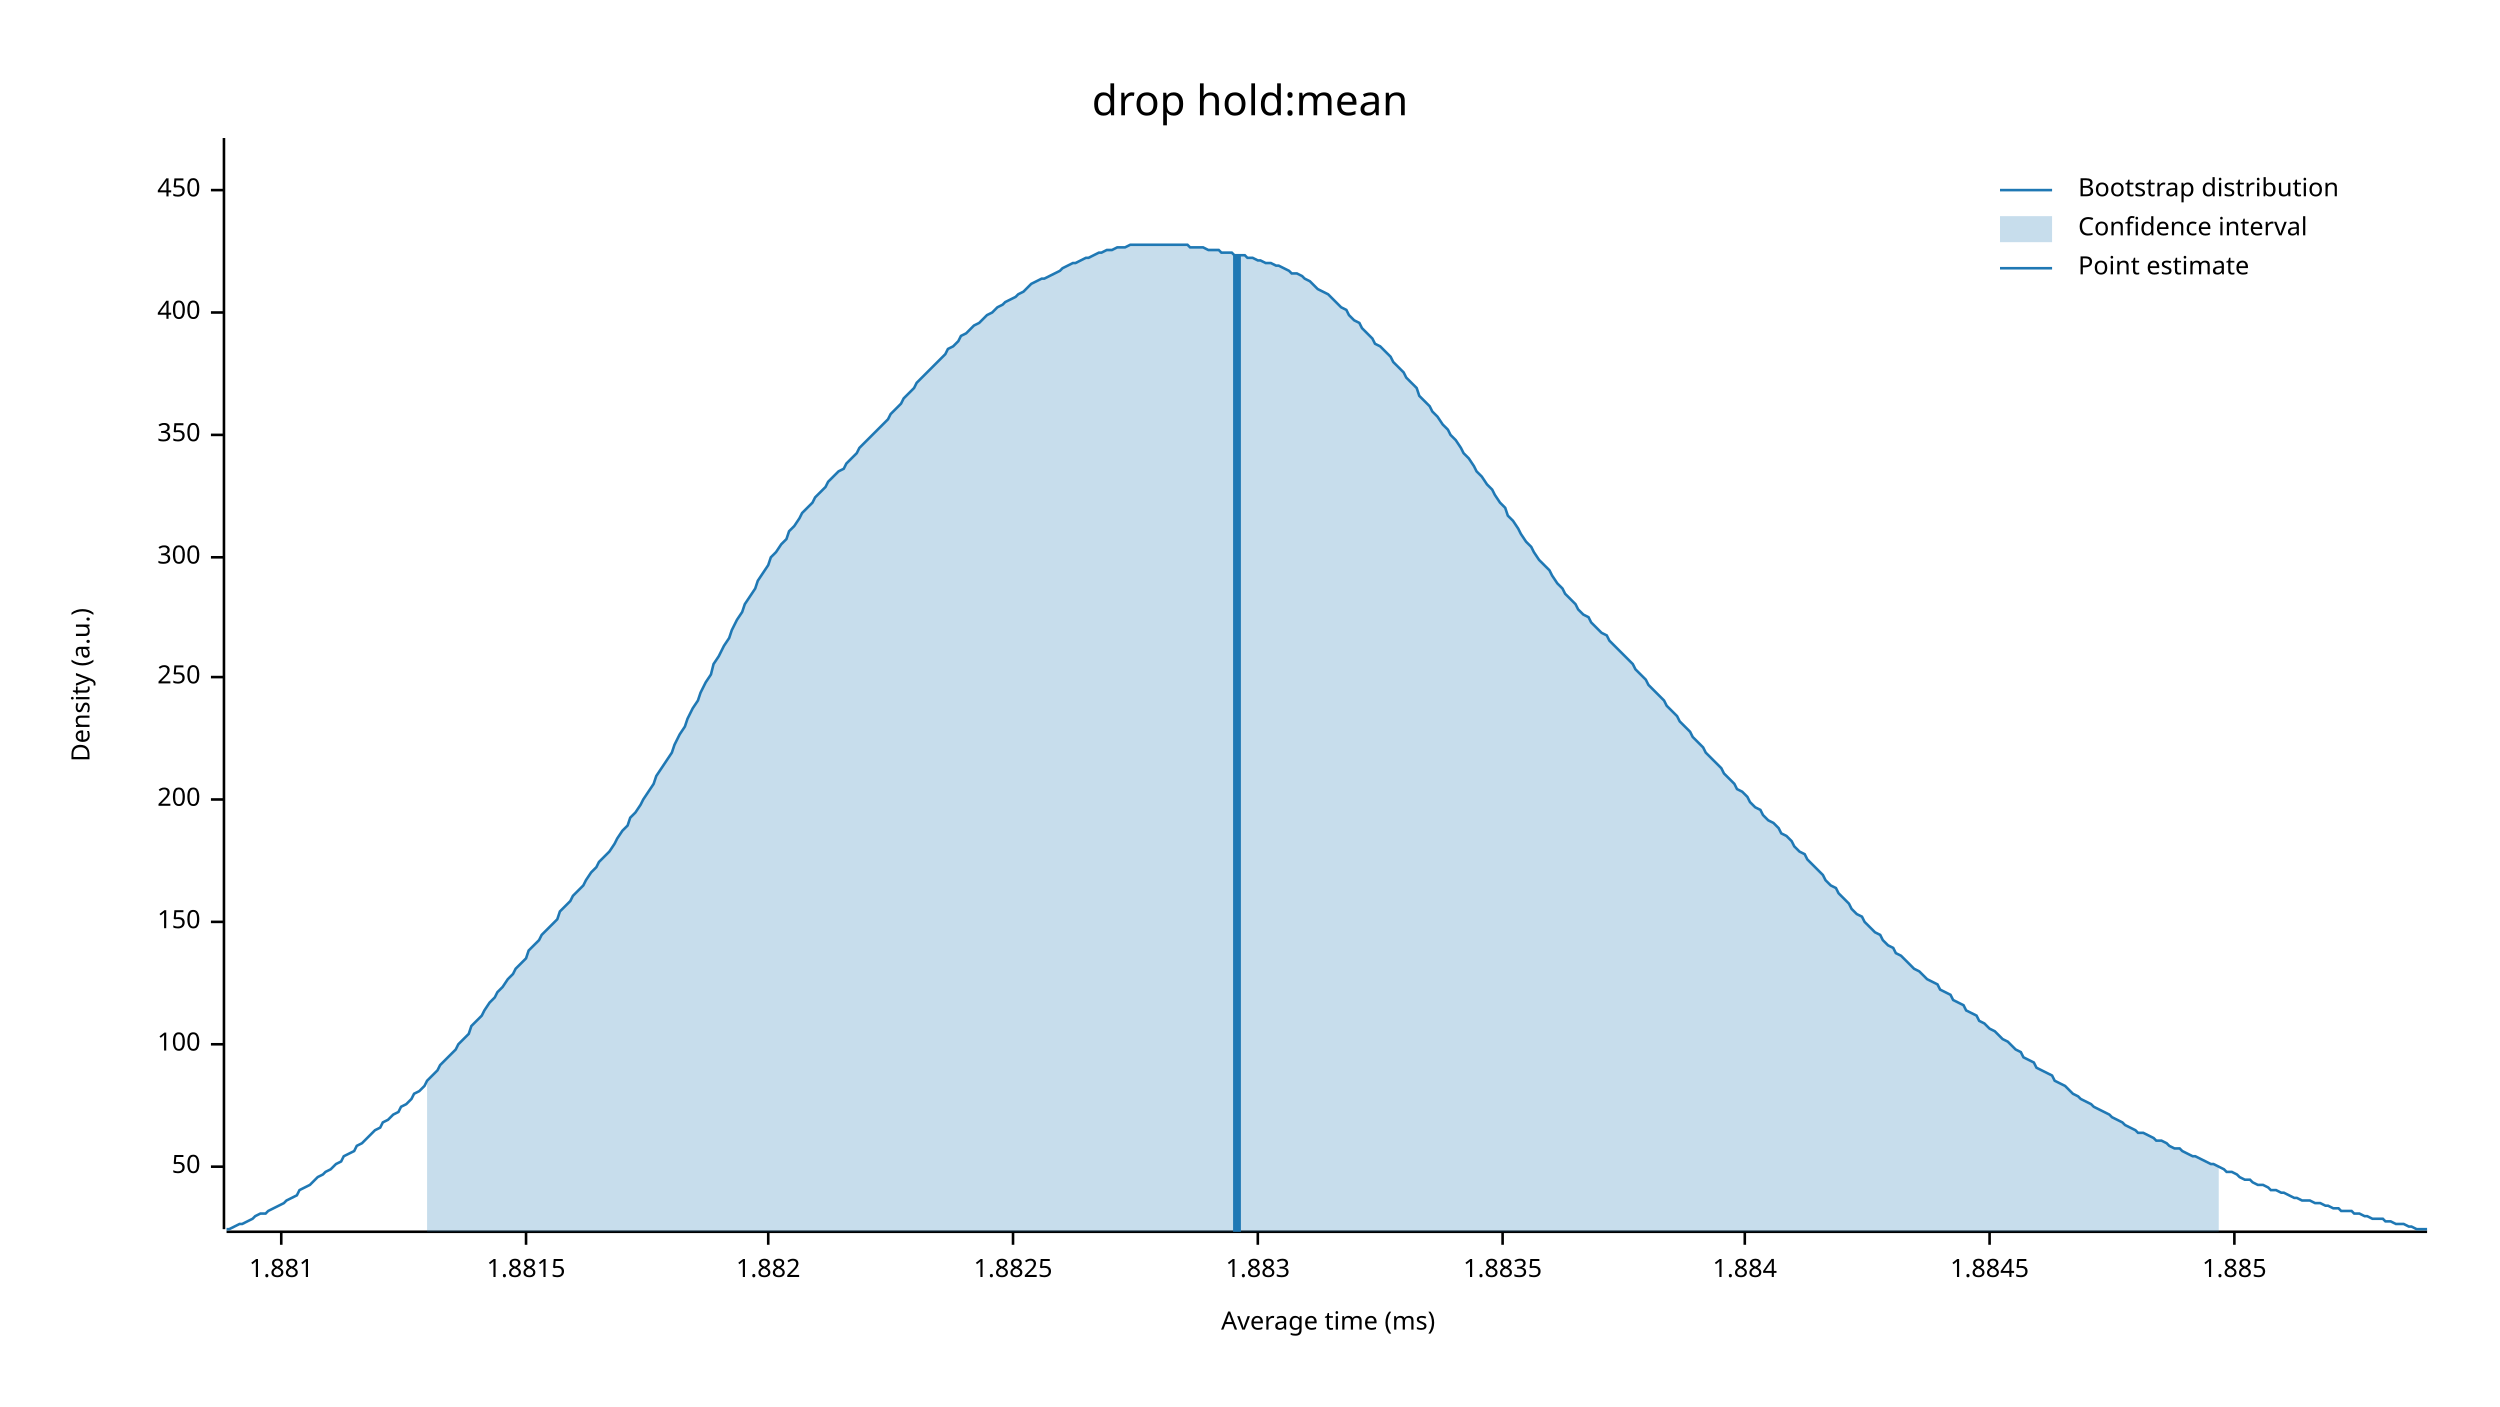
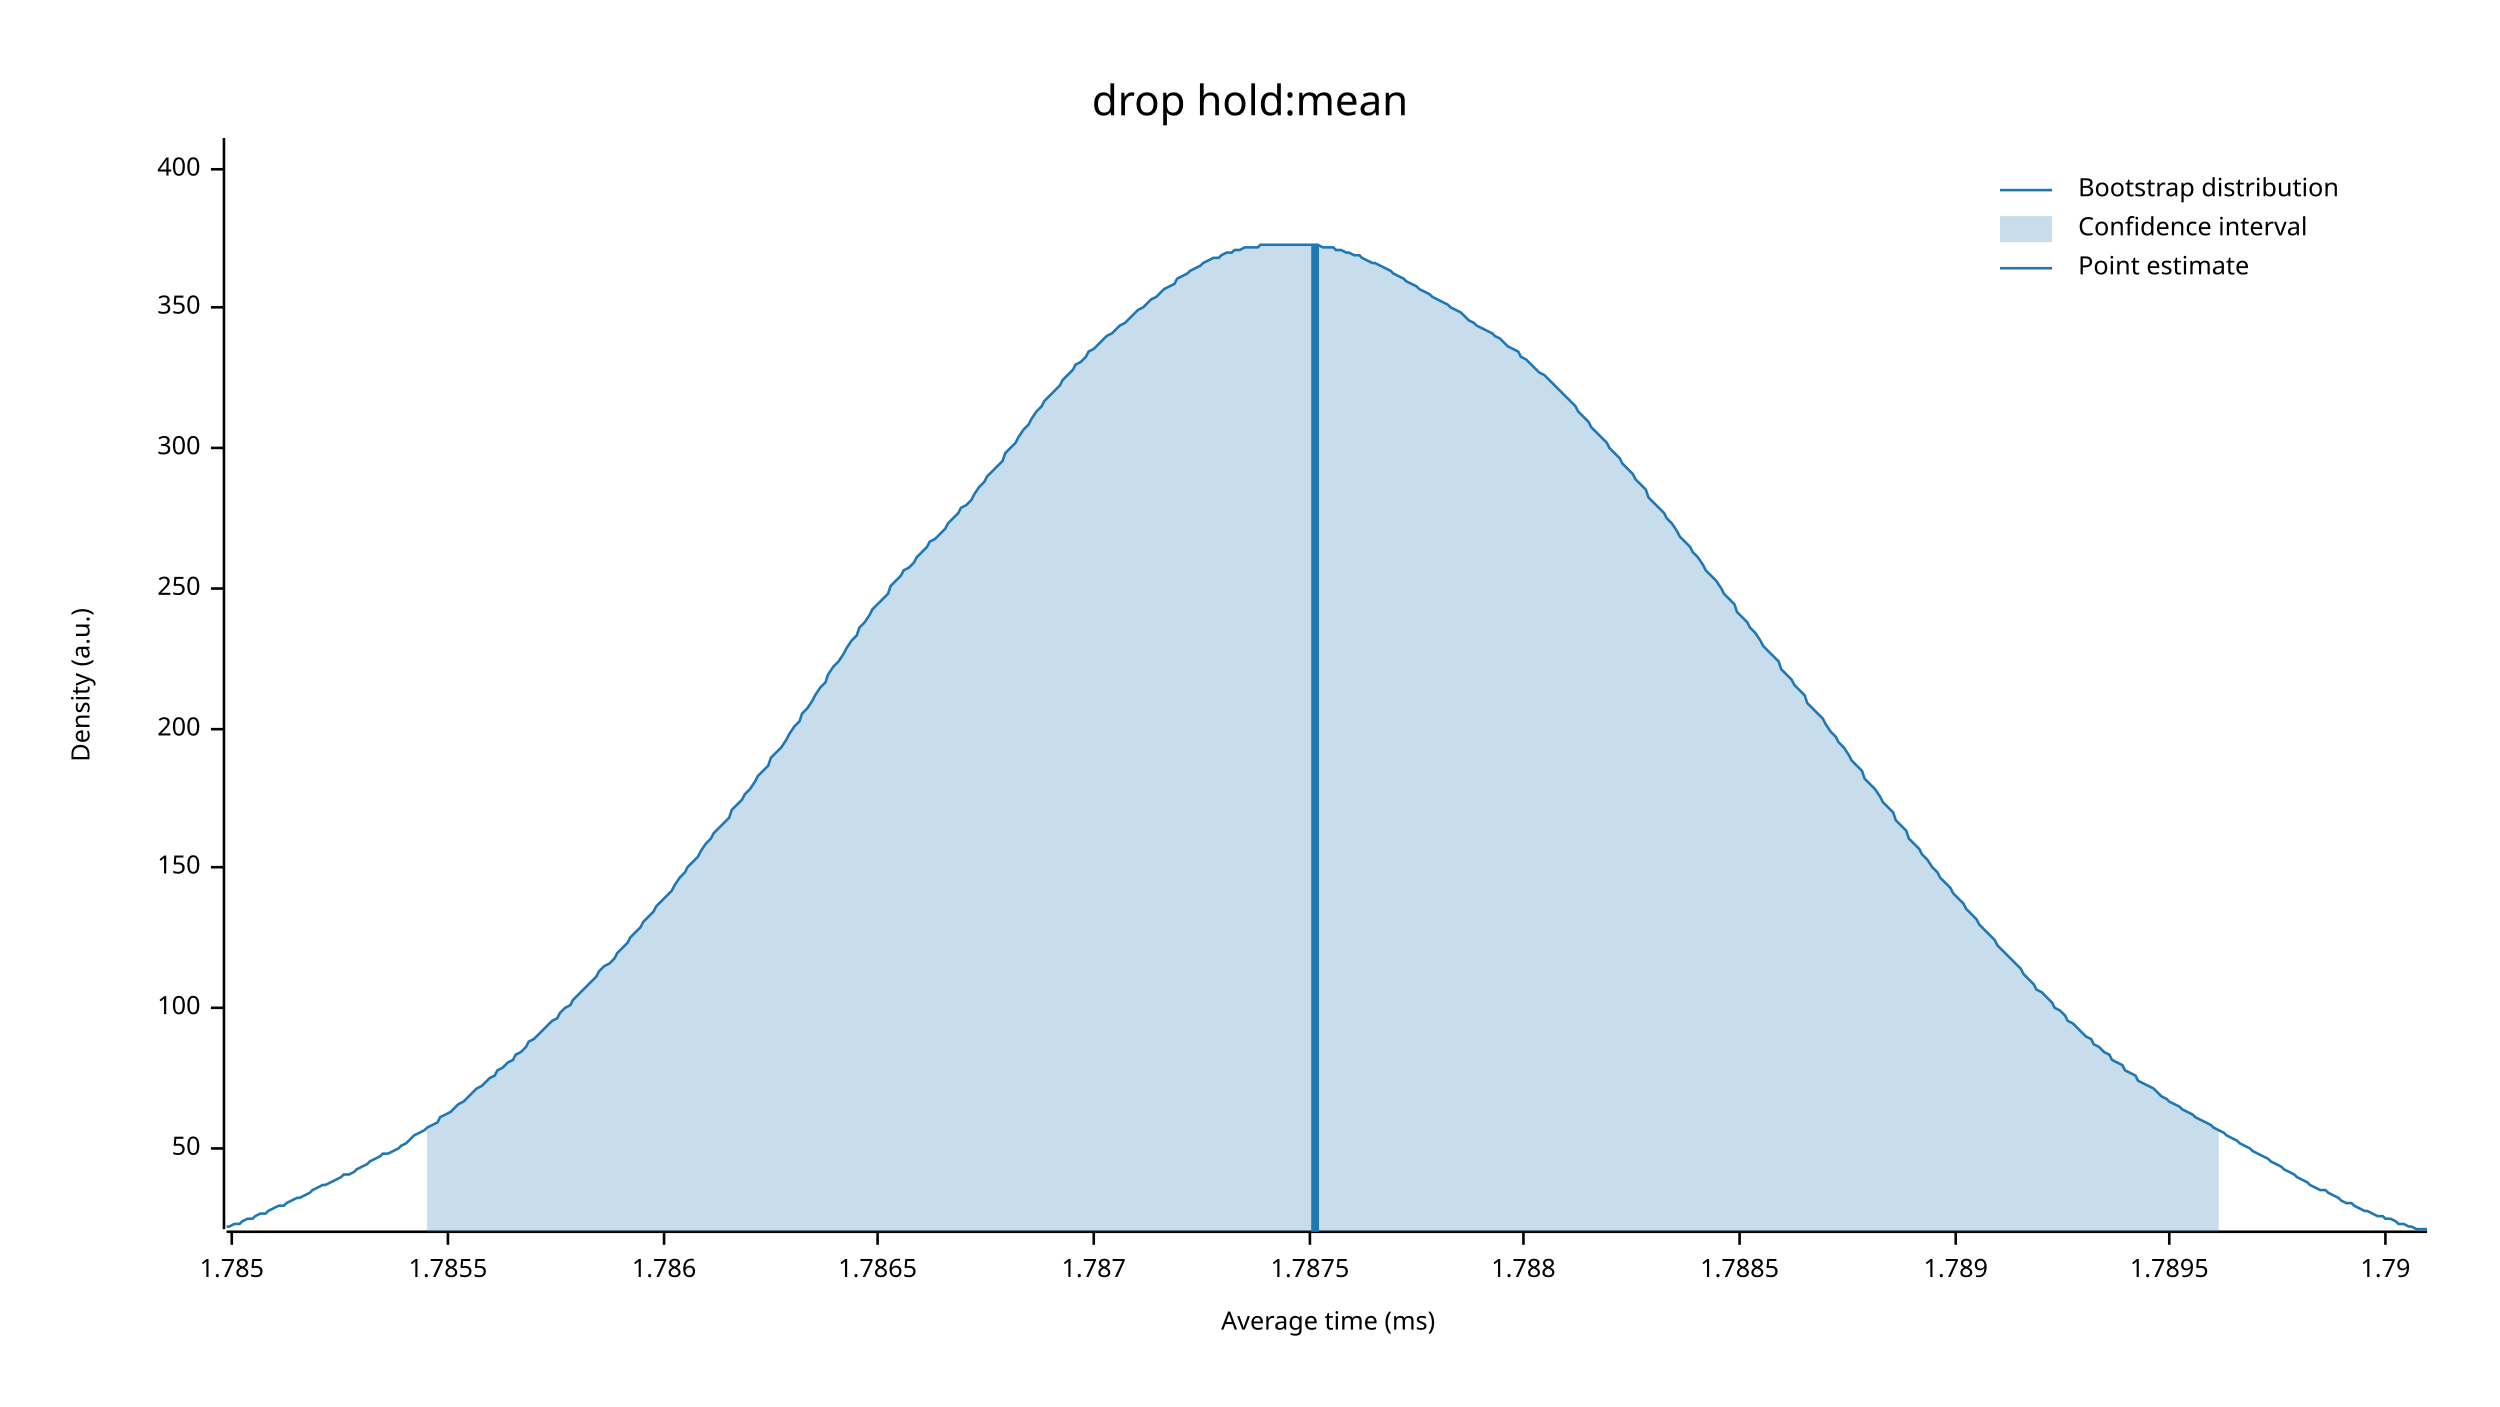
<svg xmlns="http://www.w3.org/2000/svg" width="960" height="540" viewBox="0 0 960 540">
  <text x="480" y="32" dy="0.76em" text-anchor="middle" font-family="sans-serif" font-size="16.129" opacity="1" fill="#000000">
drop hold:mean
</text>
  <text x="27" y="263" dy="0.76em" text-anchor="middle" font-family="sans-serif" font-size="9.677" opacity="1" fill="#000000" transform="rotate(270, 27, 263)">
Density (a.u.)
</text>
  <text x="510" y="513" dy="-0.5ex" text-anchor="middle" font-family="sans-serif" font-size="9.677" opacity="1" fill="#000000">
Average time (ms)
</text>
  <polyline fill="none" opacity="1" stroke="#000000" stroke-width="1" points="86,53 86,472 " />
-   <text x="77" y="448" dy="0.5ex" text-anchor="end" font-family="sans-serif" font-size="9.677" opacity="1" fill="#000000">
+   <text x="77" y="441" dy="0.5ex" text-anchor="end" font-family="sans-serif" font-size="9.677" opacity="1" fill="#000000">
50
</text>
-   <polyline fill="none" opacity="1" stroke="#000000" stroke-width="1" points="81,448 86,448 " />
-   <text x="77" y="401" dy="0.5ex" text-anchor="end" font-family="sans-serif" font-size="9.677" opacity="1" fill="#000000">
+   <polyline fill="none" opacity="1" stroke="#000000" stroke-width="1" points="81,441 86,441 " />
+   <text x="77" y="387" dy="0.5ex" text-anchor="end" font-family="sans-serif" font-size="9.677" opacity="1" fill="#000000">
100
</text>
-   <polyline fill="none" opacity="1" stroke="#000000" stroke-width="1" points="81,401 86,401 " />
-   <text x="77" y="354" dy="0.5ex" text-anchor="end" font-family="sans-serif" font-size="9.677" opacity="1" fill="#000000">
+   <polyline fill="none" opacity="1" stroke="#000000" stroke-width="1" points="81,387 86,387 " />
+   <text x="77" y="333" dy="0.5ex" text-anchor="end" font-family="sans-serif" font-size="9.677" opacity="1" fill="#000000">
150
</text>
-   <polyline fill="none" opacity="1" stroke="#000000" stroke-width="1" points="81,354 86,354 " />
-   <text x="77" y="307" dy="0.5ex" text-anchor="end" font-family="sans-serif" font-size="9.677" opacity="1" fill="#000000">
+   <polyline fill="none" opacity="1" stroke="#000000" stroke-width="1" points="81,333 86,333 " />
+   <text x="77" y="280" dy="0.5ex" text-anchor="end" font-family="sans-serif" font-size="9.677" opacity="1" fill="#000000">
200
</text>
-   <polyline fill="none" opacity="1" stroke="#000000" stroke-width="1" points="81,307 86,307 " />
-   <text x="77" y="260" dy="0.5ex" text-anchor="end" font-family="sans-serif" font-size="9.677" opacity="1" fill="#000000">
+   <polyline fill="none" opacity="1" stroke="#000000" stroke-width="1" points="81,280 86,280 " />
+   <text x="77" y="226" dy="0.5ex" text-anchor="end" font-family="sans-serif" font-size="9.677" opacity="1" fill="#000000">
250
</text>
-   <polyline fill="none" opacity="1" stroke="#000000" stroke-width="1" points="81,260 86,260 " />
-   <text x="77" y="214" dy="0.5ex" text-anchor="end" font-family="sans-serif" font-size="9.677" opacity="1" fill="#000000">
+   <polyline fill="none" opacity="1" stroke="#000000" stroke-width="1" points="81,226 86,226 " />
+   <text x="77" y="172" dy="0.5ex" text-anchor="end" font-family="sans-serif" font-size="9.677" opacity="1" fill="#000000">
300
</text>
-   <polyline fill="none" opacity="1" stroke="#000000" stroke-width="1" points="81,214 86,214 " />
-   <text x="77" y="167" dy="0.5ex" text-anchor="end" font-family="sans-serif" font-size="9.677" opacity="1" fill="#000000">
+   <polyline fill="none" opacity="1" stroke="#000000" stroke-width="1" points="81,172 86,172 " />
+   <text x="77" y="118" dy="0.5ex" text-anchor="end" font-family="sans-serif" font-size="9.677" opacity="1" fill="#000000">
350
</text>
-   <polyline fill="none" opacity="1" stroke="#000000" stroke-width="1" points="81,167 86,167 " />
-   <text x="77" y="120" dy="0.5ex" text-anchor="end" font-family="sans-serif" font-size="9.677" opacity="1" fill="#000000">
+   <polyline fill="none" opacity="1" stroke="#000000" stroke-width="1" points="81,118 86,118 " />
+   <text x="77" y="65" dy="0.5ex" text-anchor="end" font-family="sans-serif" font-size="9.677" opacity="1" fill="#000000">
400
</text>
-   <polyline fill="none" opacity="1" stroke="#000000" stroke-width="1" points="81,120 86,120 " />
-   <text x="77" y="73" dy="0.5ex" text-anchor="end" font-family="sans-serif" font-size="9.677" opacity="1" fill="#000000">
- 450
+   <polyline fill="none" opacity="1" stroke="#000000" stroke-width="1" points="81,65 86,65 " />
+   <polyline fill="none" opacity="1" stroke="#000000" stroke-width="1" points="87,473 932,473 " />
+   <text x="89" y="483" dy="0.76em" text-anchor="middle" font-family="sans-serif" font-size="9.677" opacity="1" fill="#000000">
+ 1.785
</text>
-   <polyline fill="none" opacity="1" stroke="#000000" stroke-width="1" points="81,73 86,73 " />
-   <polyline fill="none" opacity="1" stroke="#000000" stroke-width="1" points="87,473 932,473 " />
-   <text x="108" y="483" dy="0.76em" text-anchor="middle" font-family="sans-serif" font-size="9.677" opacity="1" fill="#000000">
- 1.881
+   <polyline fill="none" opacity="1" stroke="#000000" stroke-width="1" points="89,473 89,478 " />
+   <text x="172" y="483" dy="0.76em" text-anchor="middle" font-family="sans-serif" font-size="9.677" opacity="1" fill="#000000">
+ 1.7855
</text>
-   <polyline fill="none" opacity="1" stroke="#000000" stroke-width="1" points="108,473 108,478 " />
-   <text x="202" y="483" dy="0.76em" text-anchor="middle" font-family="sans-serif" font-size="9.677" opacity="1" fill="#000000">
- 1.8815
+   <polyline fill="none" opacity="1" stroke="#000000" stroke-width="1" points="172,473 172,478 " />
+   <text x="255" y="483" dy="0.76em" text-anchor="middle" font-family="sans-serif" font-size="9.677" opacity="1" fill="#000000">
+ 1.786
</text>
-   <polyline fill="none" opacity="1" stroke="#000000" stroke-width="1" points="202,473 202,478 " />
-   <text x="295" y="483" dy="0.76em" text-anchor="middle" font-family="sans-serif" font-size="9.677" opacity="1" fill="#000000">
- 1.882
+   <polyline fill="none" opacity="1" stroke="#000000" stroke-width="1" points="255,473 255,478 " />
+   <text x="337" y="483" dy="0.76em" text-anchor="middle" font-family="sans-serif" font-size="9.677" opacity="1" fill="#000000">
+ 1.7865
</text>
-   <polyline fill="none" opacity="1" stroke="#000000" stroke-width="1" points="295,473 295,478 " />
-   <text x="389" y="483" dy="0.76em" text-anchor="middle" font-family="sans-serif" font-size="9.677" opacity="1" fill="#000000">
- 1.8825
+   <polyline fill="none" opacity="1" stroke="#000000" stroke-width="1" points="337,473 337,478 " />
+   <text x="420" y="483" dy="0.76em" text-anchor="middle" font-family="sans-serif" font-size="9.677" opacity="1" fill="#000000">
+ 1.787
</text>
-   <polyline fill="none" opacity="1" stroke="#000000" stroke-width="1" points="389,473 389,478 " />
-   <text x="483" y="483" dy="0.76em" text-anchor="middle" font-family="sans-serif" font-size="9.677" opacity="1" fill="#000000">
- 1.883
+   <polyline fill="none" opacity="1" stroke="#000000" stroke-width="1" points="420,473 420,478 " />
+   <text x="503" y="483" dy="0.76em" text-anchor="middle" font-family="sans-serif" font-size="9.677" opacity="1" fill="#000000">
+ 1.7875
</text>
-   <polyline fill="none" opacity="1" stroke="#000000" stroke-width="1" points="483,473 483,478 " />
-   <text x="577" y="483" dy="0.76em" text-anchor="middle" font-family="sans-serif" font-size="9.677" opacity="1" fill="#000000">
- 1.8835
+   <polyline fill="none" opacity="1" stroke="#000000" stroke-width="1" points="503,473 503,478 " />
+   <text x="585" y="483" dy="0.76em" text-anchor="middle" font-family="sans-serif" font-size="9.677" opacity="1" fill="#000000">
+ 1.788
</text>
-   <polyline fill="none" opacity="1" stroke="#000000" stroke-width="1" points="577,473 577,478 " />
-   <text x="670" y="483" dy="0.76em" text-anchor="middle" font-family="sans-serif" font-size="9.677" opacity="1" fill="#000000">
- 1.884
+   <polyline fill="none" opacity="1" stroke="#000000" stroke-width="1" points="585,473 585,478 " />
+   <text x="668" y="483" dy="0.76em" text-anchor="middle" font-family="sans-serif" font-size="9.677" opacity="1" fill="#000000">
+ 1.7885
</text>
-   <polyline fill="none" opacity="1" stroke="#000000" stroke-width="1" points="670,473 670,478 " />
-   <text x="764" y="483" dy="0.76em" text-anchor="middle" font-family="sans-serif" font-size="9.677" opacity="1" fill="#000000">
- 1.8845
+   <polyline fill="none" opacity="1" stroke="#000000" stroke-width="1" points="668,473 668,478 " />
+   <text x="751" y="483" dy="0.76em" text-anchor="middle" font-family="sans-serif" font-size="9.677" opacity="1" fill="#000000">
+ 1.789
</text>
-   <polyline fill="none" opacity="1" stroke="#000000" stroke-width="1" points="764,473 764,478 " />
-   <text x="858" y="483" dy="0.76em" text-anchor="middle" font-family="sans-serif" font-size="9.677" opacity="1" fill="#000000">
- 1.885
+   <polyline fill="none" opacity="1" stroke="#000000" stroke-width="1" points="751,473 751,478 " />
+   <text x="833" y="483" dy="0.76em" text-anchor="middle" font-family="sans-serif" font-size="9.677" opacity="1" fill="#000000">
+ 1.7895
</text>
-   <polyline fill="none" opacity="1" stroke="#000000" stroke-width="1" points="858,473 858,478 " />
-   <polyline fill="none" opacity="1" stroke="#1F78B4" stroke-width="1" points="87,472 88,472 90,471 92,470 93,470 95,469 97,468 98,467 100,466 102,466 103,465 105,464 107,463 109,462 110,461 112,460 114,459 115,457 117,456 119,455 120,454 122,452 124,451 125,450 127,449 129,447 131,446 132,444 134,443 136,442 137,440 139,439 141,437 142,436 144,434 146,433 147,431 149,430 151,428 153,427 154,425 156,424 158,422 159,420 161,419 163,417 164,415 166,413 168,411 169,409 171,407 173,405 175,403 176,401 178,399 180,397 181,394 183,392 185,390 186,388 188,385 190,383 191,381 193,379 195,376 197,374 198,372 200,370 202,368 203,365 205,363 207,361 208,359 210,357 212,355 214,353 215,350 217,348 219,346 220,344 222,342 224,340 225,338 227,335 229,333 230,331 232,329 234,327 236,324 237,322 239,319 241,317 242,314 244,312 246,309 247,307 249,304 251,301 252,298 254,295 256,292 258,289 259,286 261,282 263,279 264,276 266,272 268,269 269,266 271,262 273,259 274,255 276,252 278,248 280,245 281,242 283,238 285,235 286,232 288,229 290,226 291,223 293,220 295,217 296,214 298,212 300,209 302,207 303,204 305,202 307,199 308,197 310,195 312,193 313,191 315,189 317,187 318,185 320,183 322,181 324,180 325,178 327,176 329,174 330,172 332,170 334,168 335,167 337,165 339,163 341,161 342,159 344,157 346,155 347,153 349,151 351,149 352,147 354,145 356,143 357,142 359,140 361,138 363,136 364,134 366,133 368,131 369,129 371,128 373,126 374,125 376,124 378,122 379,121 381,120 383,118 385,117 386,116 388,115 390,114 391,113 393,112 395,110 396,109 398,108 400,107 401,107 403,106 405,105 407,104 408,103 410,102 412,101 413,101 415,100 417,99 418,99 420,98 422,97 423,97 425,96 427,96 429,95 430,95 432,95 434,94 435,94 437,94 439,94 440,94 442,94 444,94 445,94 447,94 449,94 451,94 452,94 454,94 456,94 457,95 459,95 461,95 462,95 464,96 466,96 468,96 469,97 471,97 473,97 474,98 476,98 478,98 479,99 481,99 483,100 484,100 486,101 488,101 490,102 491,102 493,103 495,104 496,105 498,105 500,106 501,107 503,108 505,110 506,111 508,112 510,113 512,115 513,116 515,118 517,119 518,121 520,123 522,124 523,126 525,128 527,130 528,132 530,133 532,135 534,137 535,139 537,141 539,143 540,145 542,147 544,149 545,152 547,154 549,156 550,158 552,160 554,163 556,165 557,167 559,169 561,172 562,174 564,176 566,179 567,181 569,183 571,186 573,188 574,190 576,193 578,195 579,198 581,200 583,203 584,205 586,208 588,210 589,212 591,215 593,217 595,219 596,221 598,224 600,226 601,228 603,230 605,232 606,234 608,236 610,237 611,239 613,241 615,243 617,244 618,246 620,248 622,250 623,251 625,253 627,255 628,257 630,259 632,261 633,263 635,265 637,267 639,269 640,271 642,273 644,275 645,277 647,279 649,281 650,283 652,285 654,287 655,289 657,291 659,293 661,295 662,297 664,299 666,301 667,303 669,304 671,306 672,308 674,310 676,311 677,313 679,315 681,316 683,318 684,320 686,321 688,323 689,325 691,327 693,328 694,330 696,332 698,334 700,336 701,338 703,340 705,341 706,343 708,345 710,347 711,349 713,351 715,352 716,354 718,356 720,358 722,359 723,361 725,363 727,364 728,366 730,367 732,369 733,370 735,372 737,373 738,374 740,376 742,377 744,378 745,380 747,381 749,382 750,384 752,385 754,386 755,388 757,389 759,390 760,392 762,393 764,395 766,396 767,397 769,399 771,400 772,401 774,403 776,404 777,406 779,407 781,408 782,410 784,411 786,412 788,413 789,415 791,416 793,417 794,418 796,420 798,421 799,422 801,423 803,424 804,425 806,426 808,427 810,428 811,429 813,430 815,431 816,432 818,433 820,434 821,435 823,435 825,436 827,437 828,438 830,438 832,439 833,440 835,441 837,441 838,442 840,443 842,444 843,444 845,445 847,446 849,447 850,447 852,448 854,449 855,450 857,450 859,451 860,452 862,453 864,453 865,454 867,455 869,455 871,456 872,457 874,457 876,458 877,458 879,459 881,460 882,460 884,461 886,461 887,461 889,462 891,462 893,463 894,463 896,464 898,464 899,465 901,465 903,465 904,466 906,466 908,467 909,467 911,468 913,468 915,468 916,469 918,469 920,470 921,470 923,470 925,471 926,471 928,472 930,472 932,472 " />
-   <polygon opacity="0.25" fill="#1F78B4" points="164,415 166,413 168,411 169,409 171,407 173,405 175,403 176,401 178,399 180,397 181,394 183,392 185,390 186,388 188,385 190,383 191,381 193,379 195,376 197,374 198,372 200,370 202,368 203,365 205,363 207,361 208,359 210,357 212,355 214,353 215,350 217,348 219,346 220,344 222,342 224,340 225,338 227,335 229,333 230,331 232,329 234,327 236,324 237,322 239,319 241,317 242,314 244,312 246,309 247,307 249,304 251,301 252,298 254,295 256,292 258,289 259,286 261,282 263,279 264,276 266,272 268,269 269,266 271,262 273,259 274,255 276,252 278,248 280,245 281,242 283,238 285,235 286,232 288,229 290,226 291,223 293,220 295,217 296,214 298,212 300,209 302,207 303,204 305,202 307,199 308,197 310,195 312,193 313,191 315,189 317,187 318,185 320,183 322,181 324,180 325,178 327,176 329,174 330,172 332,170 334,168 335,167 337,165 339,163 341,161 342,159 344,157 346,155 347,153 349,151 351,149 352,147 354,145 356,143 357,142 359,140 361,138 363,136 364,134 366,133 368,131 369,129 371,128 373,126 374,125 376,124 378,122 379,121 381,120 383,118 385,117 386,116 388,115 390,114 391,113 393,112 395,110 396,109 398,108 400,107 401,107 403,106 405,105 407,104 408,103 410,102 412,101 413,101 415,100 417,99 418,99 420,98 422,97 423,97 425,96 427,96 429,95 430,95 432,95 434,94 435,94 437,94 439,94 440,94 442,94 444,94 445,94 447,94 449,94 451,94 452,94 454,94 456,94 457,95 459,95 461,95 462,95 464,96 466,96 468,96 469,97 471,97 473,97 474,98 476,98 478,98 479,99 481,99 483,100 484,100 486,101 488,101 490,102 491,102 493,103 495,104 496,105 498,105 500,106 501,107 503,108 505,110 506,111 508,112 510,113 512,115 513,116 515,118 517,119 518,121 520,123 522,124 523,126 525,128 527,130 528,132 530,133 532,135 534,137 535,139 537,141 539,143 540,145 542,147 544,149 545,152 547,154 549,156 550,158 552,160 554,163 556,165 557,167 559,169 561,172 562,174 564,176 566,179 567,181 569,183 571,186 573,188 574,190 576,193 578,195 579,198 581,200 583,203 584,205 586,208 588,210 589,212 591,215 593,217 595,219 596,221 598,224 600,226 601,228 603,230 605,232 606,234 608,236 610,237 611,239 613,241 615,243 617,244 618,246 620,248 622,250 623,251 625,253 627,255 628,257 630,259 632,261 633,263 635,265 637,267 639,269 640,271 642,273 644,275 645,277 647,279 649,281 650,283 652,285 654,287 655,289 657,291 659,293 661,295 662,297 664,299 666,301 667,303 669,304 671,306 672,308 674,310 676,311 677,313 679,315 681,316 683,318 684,320 686,321 688,323 689,325 691,327 693,328 694,330 696,332 698,334 700,336 701,338 703,340 705,341 706,343 708,345 710,347 711,349 713,351 715,352 716,354 718,356 720,358 722,359 723,361 725,363 727,364 728,366 730,367 732,369 733,370 735,372 737,373 738,374 740,376 742,377 744,378 745,380 747,381 749,382 750,384 752,385 754,386 755,388 757,389 759,390 760,392 762,393 764,395 766,396 767,397 769,399 771,400 772,401 774,403 776,404 777,406 779,407 781,408 782,410 784,411 786,412 788,413 789,415 791,416 793,417 794,418 796,420 798,421 799,422 801,423 803,424 804,425 806,426 808,427 810,428 811,429 813,430 815,431 816,432 818,433 820,434 821,435 823,435 825,436 827,437 828,438 830,438 832,439 833,440 835,441 837,441 838,442 840,443 842,444 843,444 845,445 847,446 849,447 850,447 852,448 852,473 164,473 " />
-   <polyline fill="none" opacity="1" stroke="#1F78B4" stroke-width="3" points="475,473 475,98 " />
+   <polyline fill="none" opacity="1" stroke="#000000" stroke-width="1" points="833,473 833,478 " />
+   <text x="916" y="483" dy="0.76em" text-anchor="middle" font-family="sans-serif" font-size="9.677" opacity="1" fill="#000000">
+ 1.79
+ </text>
+   <polyline fill="none" opacity="1" stroke="#000000" stroke-width="1" points="916,473 916,478 " />
+   <polyline fill="none" opacity="1" stroke="#1F78B4" stroke-width="1" points="87,471 88,471 90,470 92,470 93,469 95,468 97,468 98,467 100,466 102,466 103,465 105,464 107,463 109,463 110,462 112,461 114,460 115,460 117,459 119,458 120,457 122,456 124,455 125,455 127,454 129,453 131,452 132,451 134,451 136,450 137,449 139,448 141,447 142,446 144,445 146,444 147,443 149,443 151,442 153,441 154,440 156,439 158,437 159,436 161,435 163,434 164,433 166,432 168,431 169,429 171,428 173,427 175,425 176,424 178,423 180,421 181,420 183,418 185,417 186,416 188,414 190,413 191,411 193,410 195,408 197,407 198,405 200,404 202,402 203,400 205,399 207,397 208,396 210,394 212,392 214,391 215,389 217,387 219,386 220,384 222,382 224,380 225,379 227,377 229,375 230,373 232,371 234,370 236,368 237,366 239,364 241,362 242,360 244,358 246,356 247,354 249,352 251,350 252,348 254,346 256,344 258,342 259,340 261,337 263,335 264,333 266,331 268,329 269,327 271,324 273,322 274,320 276,318 278,316 280,314 281,311 283,309 285,307 286,305 288,303 290,300 291,298 293,296 295,294 296,291 298,289 300,287 302,284 303,282 305,279 307,277 308,274 310,272 312,269 313,267 315,264 317,262 318,259 320,256 322,254 324,251 325,249 327,246 329,244 330,241 332,239 334,236 335,234 337,232 339,230 341,228 342,225 344,223 346,221 347,219 349,218 351,216 352,214 354,212 356,210 357,208 359,207 361,205 363,203 364,201 366,199 368,197 369,195 371,194 373,192 374,190 376,187 378,185 379,183 381,181 383,179 385,177 386,174 388,172 390,170 391,168 393,165 395,163 396,161 398,158 400,156 401,154 403,152 405,150 407,148 408,146 410,144 412,142 413,140 415,139 417,137 418,135 420,134 422,132 423,131 425,129 427,128 429,126 430,125 432,124 434,122 435,121 437,119 439,118 440,117 442,115 444,114 445,113 447,111 449,110 451,109 452,107 454,106 456,105 457,104 459,103 461,102 462,101 464,100 466,99 468,99 469,98 471,97 473,97 474,96 476,96 478,95 479,95 481,95 483,95 484,94 486,94 488,94 490,94 491,94 493,94 495,94 496,94 498,94 500,94 501,94 503,94 505,94 506,94 508,95 510,95 512,95 513,96 515,96 517,97 518,97 520,98 522,98 523,99 525,100 527,101 528,101 530,102 532,103 534,104 535,105 537,106 539,107 540,108 542,109 544,110 545,111 547,112 549,113 550,114 552,115 554,116 556,117 557,118 559,119 561,120 562,121 564,123 566,124 567,125 569,126 571,127 573,128 574,129 576,130 578,132 579,133 581,134 583,135 584,137 586,138 588,140 589,141 591,143 593,144 595,146 596,147 598,149 600,151 601,152 603,154 605,156 606,158 608,160 610,162 611,164 613,166 615,168 617,170 618,172 620,174 622,176 623,178 625,180 627,182 628,184 630,186 632,188 633,191 635,193 637,195 639,197 640,199 642,201 644,204 645,206 647,208 649,210 650,212 652,214 654,217 655,219 657,221 659,223 661,226 662,228 664,230 666,232 667,235 669,237 671,239 672,241 674,243 676,246 677,248 679,250 681,252 683,254 684,257 686,259 688,261 689,263 691,265 693,267 694,270 696,272 698,274 700,276 701,278 703,281 705,283 706,285 708,287 710,290 711,292 713,294 715,296 716,299 718,301 720,303 722,306 723,308 725,310 727,312 728,315 730,317 732,319 733,322 735,324 737,326 738,328 740,330 742,333 744,335 745,337 747,339 749,341 750,343 752,345 754,347 755,349 757,351 759,353 760,355 762,357 764,359 766,361 767,363 769,365 771,367 772,368 774,370 776,372 777,374 779,376 781,378 782,380 784,381 786,383 788,385 789,387 791,388 793,390 794,392 796,393 798,395 799,396 801,398 803,399 804,401 806,402 808,404 810,405 811,407 813,408 815,409 816,411 818,412 820,413 821,415 823,416 825,417 827,418 828,419 830,421 832,422 833,423 835,424 837,425 838,426 840,427 842,428 843,429 845,430 847,431 849,432 850,433 852,434 854,435 855,436 857,437 859,438 860,439 862,440 864,441 865,442 867,443 869,444 871,445 872,446 874,447 876,448 877,449 879,450 881,451 882,452 884,453 886,454 887,455 889,456 891,457 893,457 894,458 896,459 898,460 899,461 901,462 903,462 904,463 906,464 908,465 909,465 911,466 913,467 915,467 916,468 918,468 920,469 921,470 923,470 925,471 926,471 928,472 930,472 932,472 " />
+   <polygon opacity="0.25" fill="#1F78B4" points="164,433 166,432 168,431 169,429 171,428 173,427 175,425 176,424 178,423 180,421 181,420 183,418 185,417 186,416 188,414 190,413 191,411 193,410 195,408 197,407 198,405 200,404 202,402 203,400 205,399 207,397 208,396 210,394 212,392 214,391 215,389 217,387 219,386 220,384 222,382 224,380 225,379 227,377 229,375 230,373 232,371 234,370 236,368 237,366 239,364 241,362 242,360 244,358 246,356 247,354 249,352 251,350 252,348 254,346 256,344 258,342 259,340 261,337 263,335 264,333 266,331 268,329 269,327 271,324 273,322 274,320 276,318 278,316 280,314 281,311 283,309 285,307 286,305 288,303 290,300 291,298 293,296 295,294 296,291 298,289 300,287 302,284 303,282 305,279 307,277 308,274 310,272 312,269 313,267 315,264 317,262 318,259 320,256 322,254 324,251 325,249 327,246 329,244 330,241 332,239 334,236 335,234 337,232 339,230 341,228 342,225 344,223 346,221 347,219 349,218 351,216 352,214 354,212 356,210 357,208 359,207 361,205 363,203 364,201 366,199 368,197 369,195 371,194 373,192 374,190 376,187 378,185 379,183 381,181 383,179 385,177 386,174 388,172 390,170 391,168 393,165 395,163 396,161 398,158 400,156 401,154 403,152 405,150 407,148 408,146 410,144 412,142 413,140 415,139 417,137 418,135 420,134 422,132 423,131 425,129 427,128 429,126 430,125 432,124 434,122 435,121 437,119 439,118 440,117 442,115 444,114 445,113 447,111 449,110 451,109 452,107 454,106 456,105 457,104 459,103 461,102 462,101 464,100 466,99 468,99 469,98 471,97 473,97 474,96 476,96 478,95 479,95 481,95 483,95 484,94 486,94 488,94 490,94 491,94 493,94 495,94 496,94 498,94 500,94 501,94 503,94 505,94 506,94 508,95 510,95 512,95 513,96 515,96 517,97 518,97 520,98 522,98 523,99 525,100 527,101 528,101 530,102 532,103 534,104 535,105 537,106 539,107 540,108 542,109 544,110 545,111 547,112 549,113 550,114 552,115 554,116 556,117 557,118 559,119 561,120 562,121 564,123 566,124 567,125 569,126 571,127 573,128 574,129 576,130 578,132 579,133 581,134 583,135 584,137 586,138 588,140 589,141 591,143 593,144 595,146 596,147 598,149 600,151 601,152 603,154 605,156 606,158 608,160 610,162 611,164 613,166 615,168 617,170 618,172 620,174 622,176 623,178 625,180 627,182 628,184 630,186 632,188 633,191 635,193 637,195 639,197 640,199 642,201 644,204 645,206 647,208 649,210 650,212 652,214 654,217 655,219 657,221 659,223 661,226 662,228 664,230 666,232 667,235 669,237 671,239 672,241 674,243 676,246 677,248 679,250 681,252 683,254 684,257 686,259 688,261 689,263 691,265 693,267 694,270 696,272 698,274 700,276 701,278 703,281 705,283 706,285 708,287 710,290 711,292 713,294 715,296 716,299 718,301 720,303 722,306 723,308 725,310 727,312 728,315 730,317 732,319 733,322 735,324 737,326 738,328 740,330 742,333 744,335 745,337 747,339 749,341 750,343 752,345 754,347 755,349 757,351 759,353 760,355 762,357 764,359 766,361 767,363 769,365 771,367 772,368 774,370 776,372 777,374 779,376 781,378 782,380 784,381 786,383 788,385 789,387 791,388 793,390 794,392 796,393 798,395 799,396 801,398 803,399 804,401 806,402 808,404 810,405 811,407 813,408 815,409 816,411 818,412 820,413 821,415 823,416 825,417 827,418 828,419 830,421 832,422 833,423 835,424 837,425 838,426 840,427 842,428 843,429 845,430 847,431 849,432 850,433 852,434 852,473 164,473 " />
+   <polyline fill="none" opacity="1" stroke="#1F78B4" stroke-width="3" points="505,473 505,94 " />
  <text x="798" y="68" dy="0.76em" text-anchor="start" font-family="sans-serif" font-size="9.677" opacity="1" fill="#000000">
Bootstrap distribution
</text>
  <text x="798" y="83" dy="0.76em" text-anchor="start" font-family="sans-serif" font-size="9.677" opacity="1" fill="#000000">
Confidence interval
</text>
  <text x="798" y="98" dy="0.76em" text-anchor="start" font-family="sans-serif" font-size="9.677" opacity="1" fill="#000000">
Point estimate
</text>
  <polyline fill="none" opacity="1" stroke="#1F78B4" stroke-width="1" points="768,73 788,73 " />
  <rect x="768" y="83" width="20" height="10" opacity="0.25" fill="#1F78B4" stroke="none" />
  <polyline fill="none" opacity="1" stroke="#1F78B4" stroke-width="1" points="768,103 788,103 " />
</svg>
